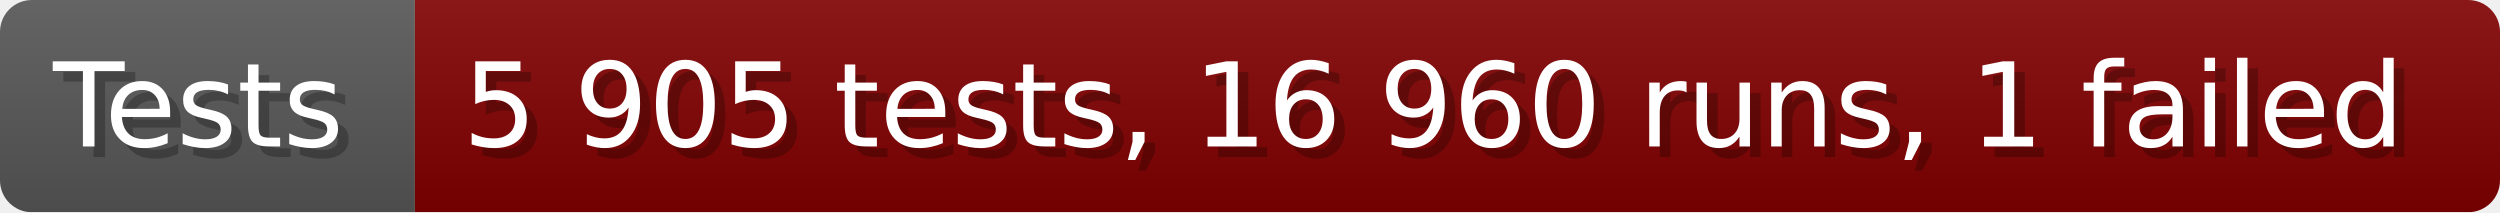
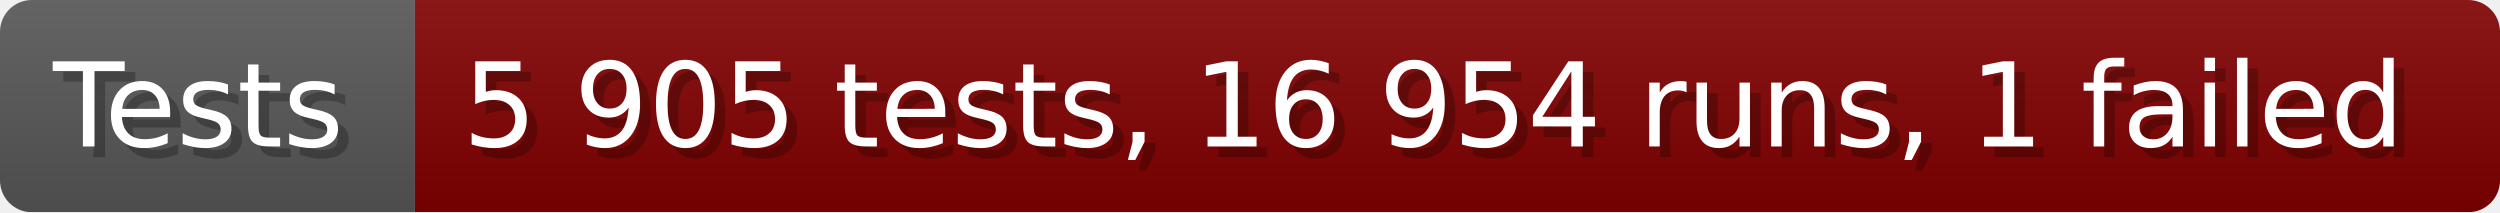
- <svg xmlns="http://www.w3.org/2000/svg" width="235.6" height="20" viewBox="0 0 2356 200" role="img" aria-label="Tests: 5 905 tests, 16 960 runs, 1 failed">
+ <svg xmlns="http://www.w3.org/2000/svg" width="235.6" height="20" viewBox="0 0 2356 200" role="img" aria-label="Tests: 5 905 tests, 16 954 runs, 1 failed">
  <linearGradient id="a" x2="0" y2="100%">
    <stop offset="0" stop-opacity=".1" stop-color="#EEE" />
    <stop offset="1" stop-opacity=".1" />
  </linearGradient>
  <mask id="m">
    <rect width="2356" height="200" rx="30" fill="#FFF" />
  </mask>
  <g mask="url(#m)">
    <rect width="391" height="200" fill="#555" />
    <rect width="1965" height="200" fill="#800000" x="391" />
    <rect width="2356" height="200" fill="url(#a)" />
  </g>
  <g aria-hidden="true" fill="#fff" text-anchor="start" font-family="Verdana,DejaVu Sans,sans-serif" font-size="110">
    <text x="60" y="148" textLength="291" fill="#000" opacity="0.25">Tests</text>
    <text x="50" y="138" textLength="291">Tests</text>
-     <text x="446" y="148" textLength="1865" fill="#000" opacity="0.25">5 905 tests, 16 960 runs, 1 failed</text>
-     <text x="436" y="138" textLength="1865">5 905 tests, 16 960 runs, 1 failed</text>
+     <text x="446" y="148" textLength="1865" fill="#000" opacity="0.25">5 905 tests, 16 954 runs, 1 failed</text>
+     <text x="436" y="138" textLength="1865">5 905 tests, 16 954 runs, 1 failed</text>
  </g>
</svg>
